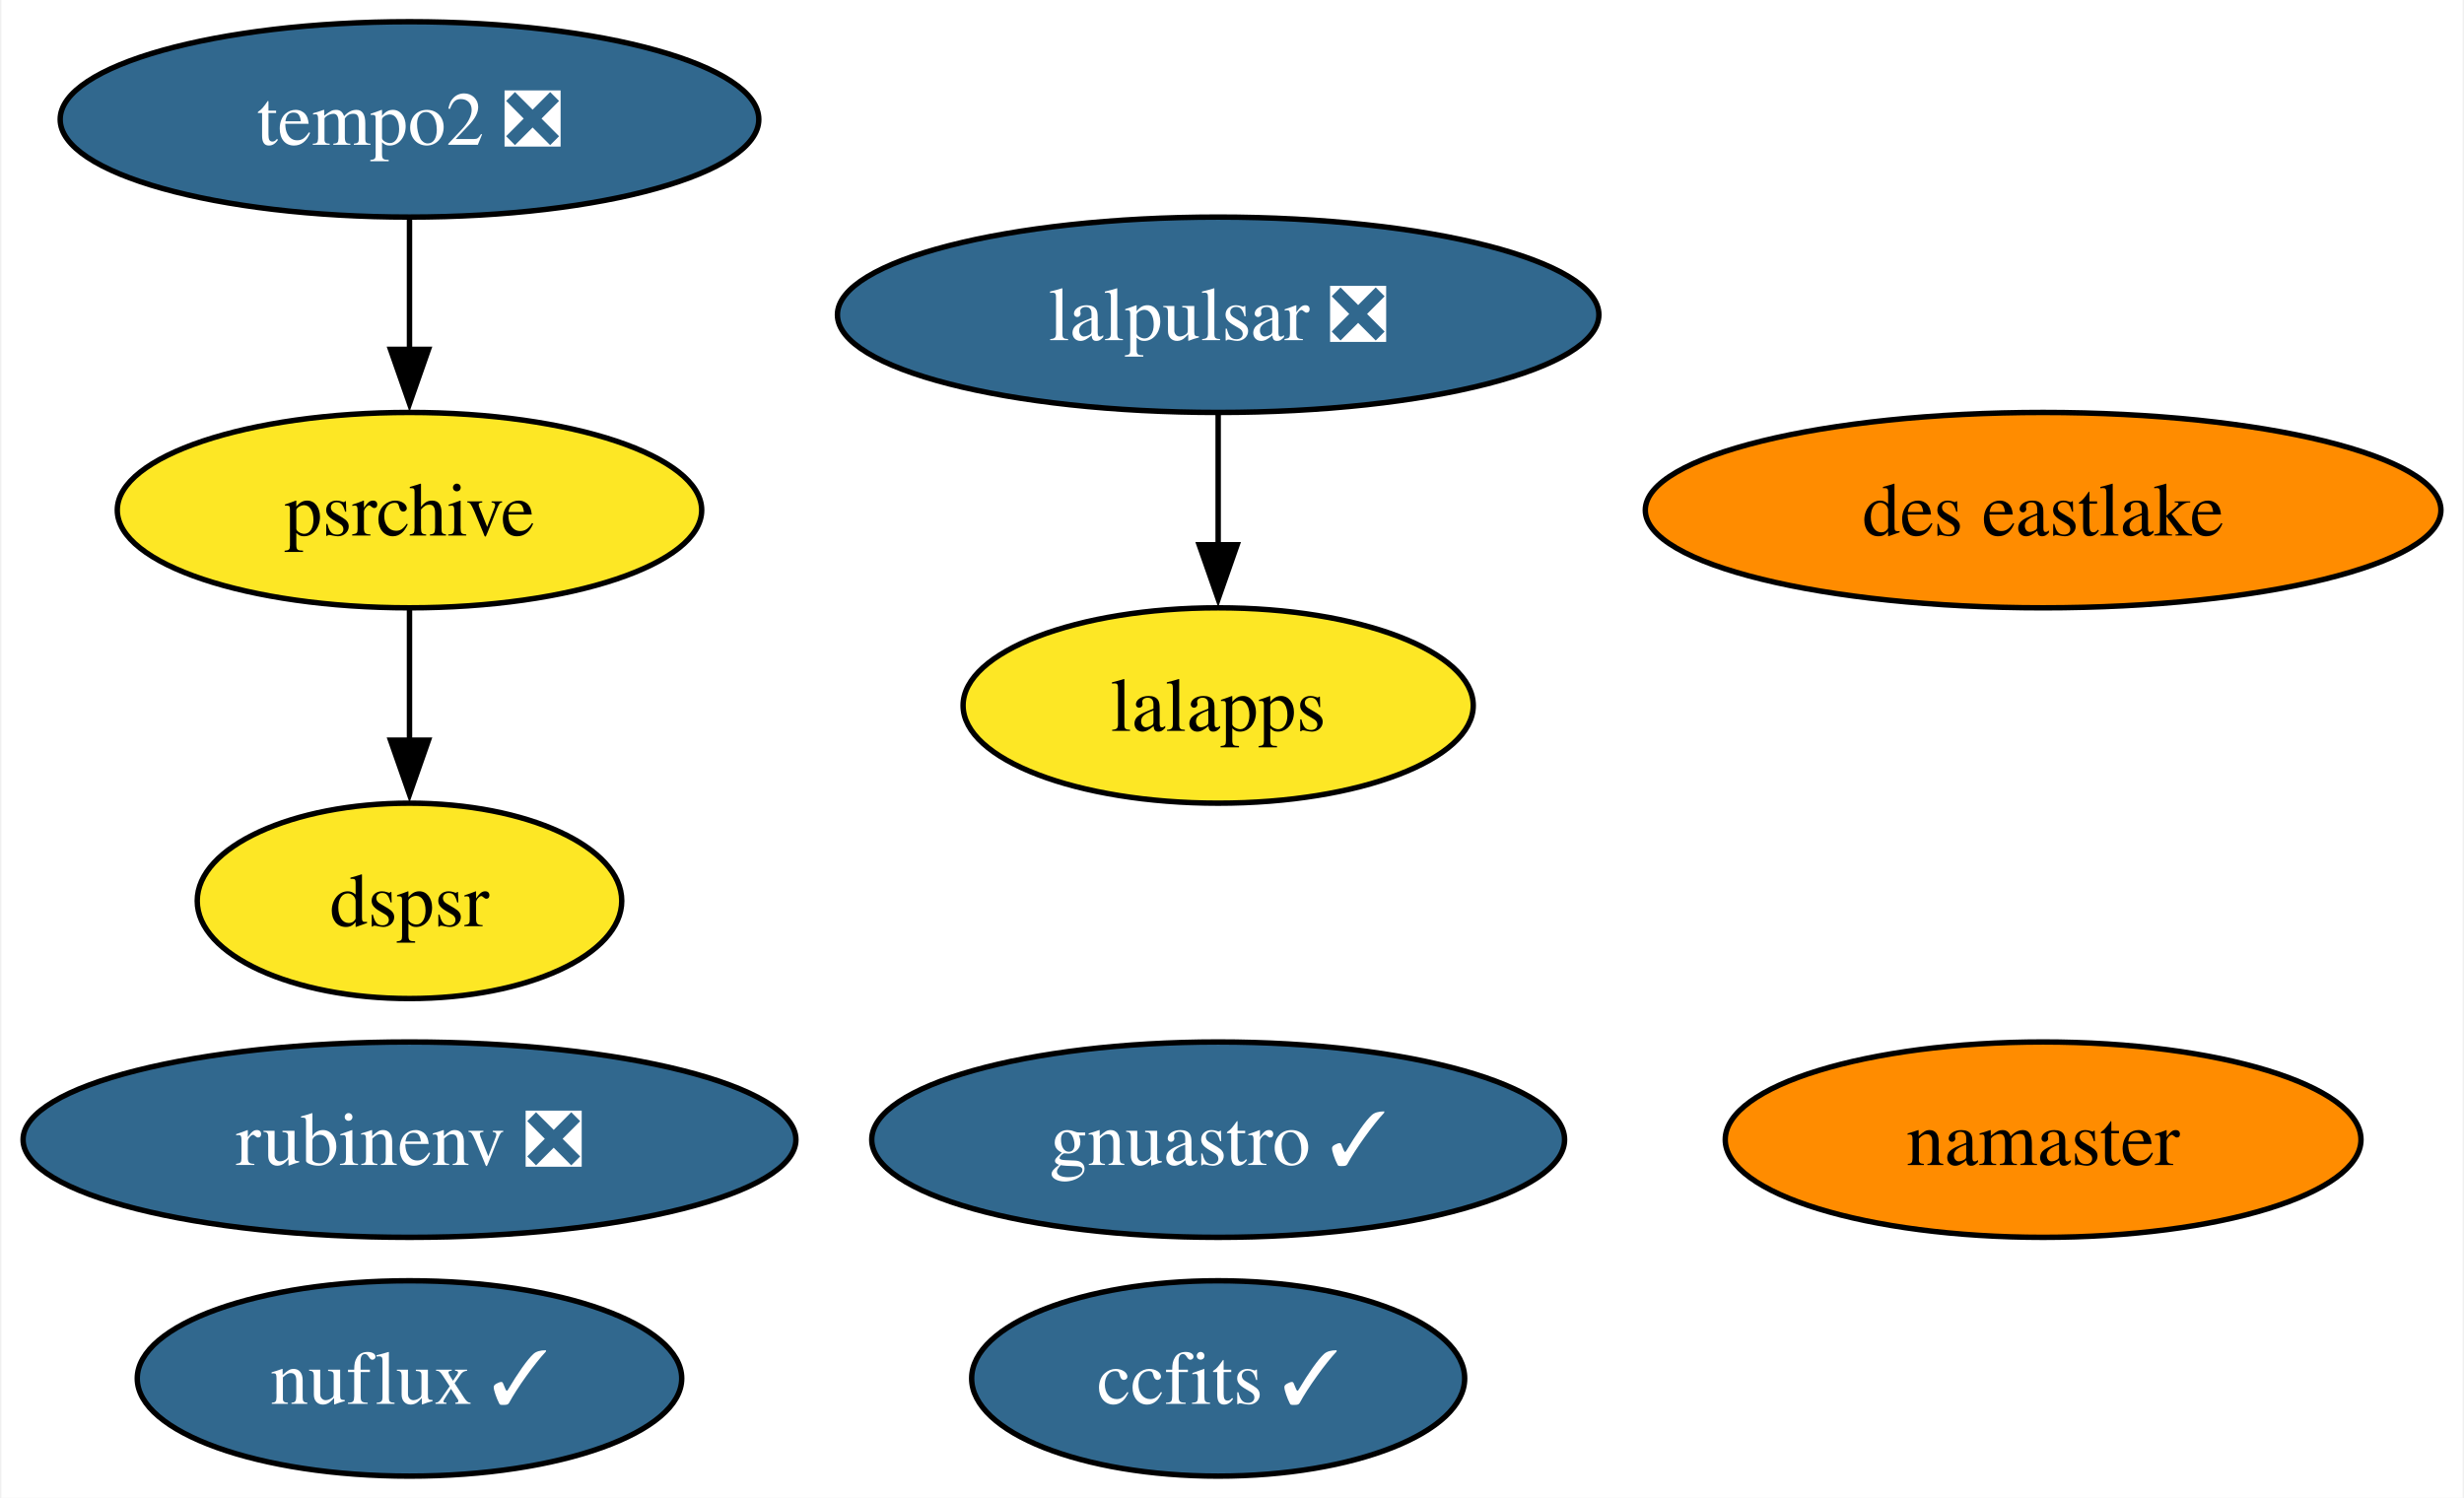
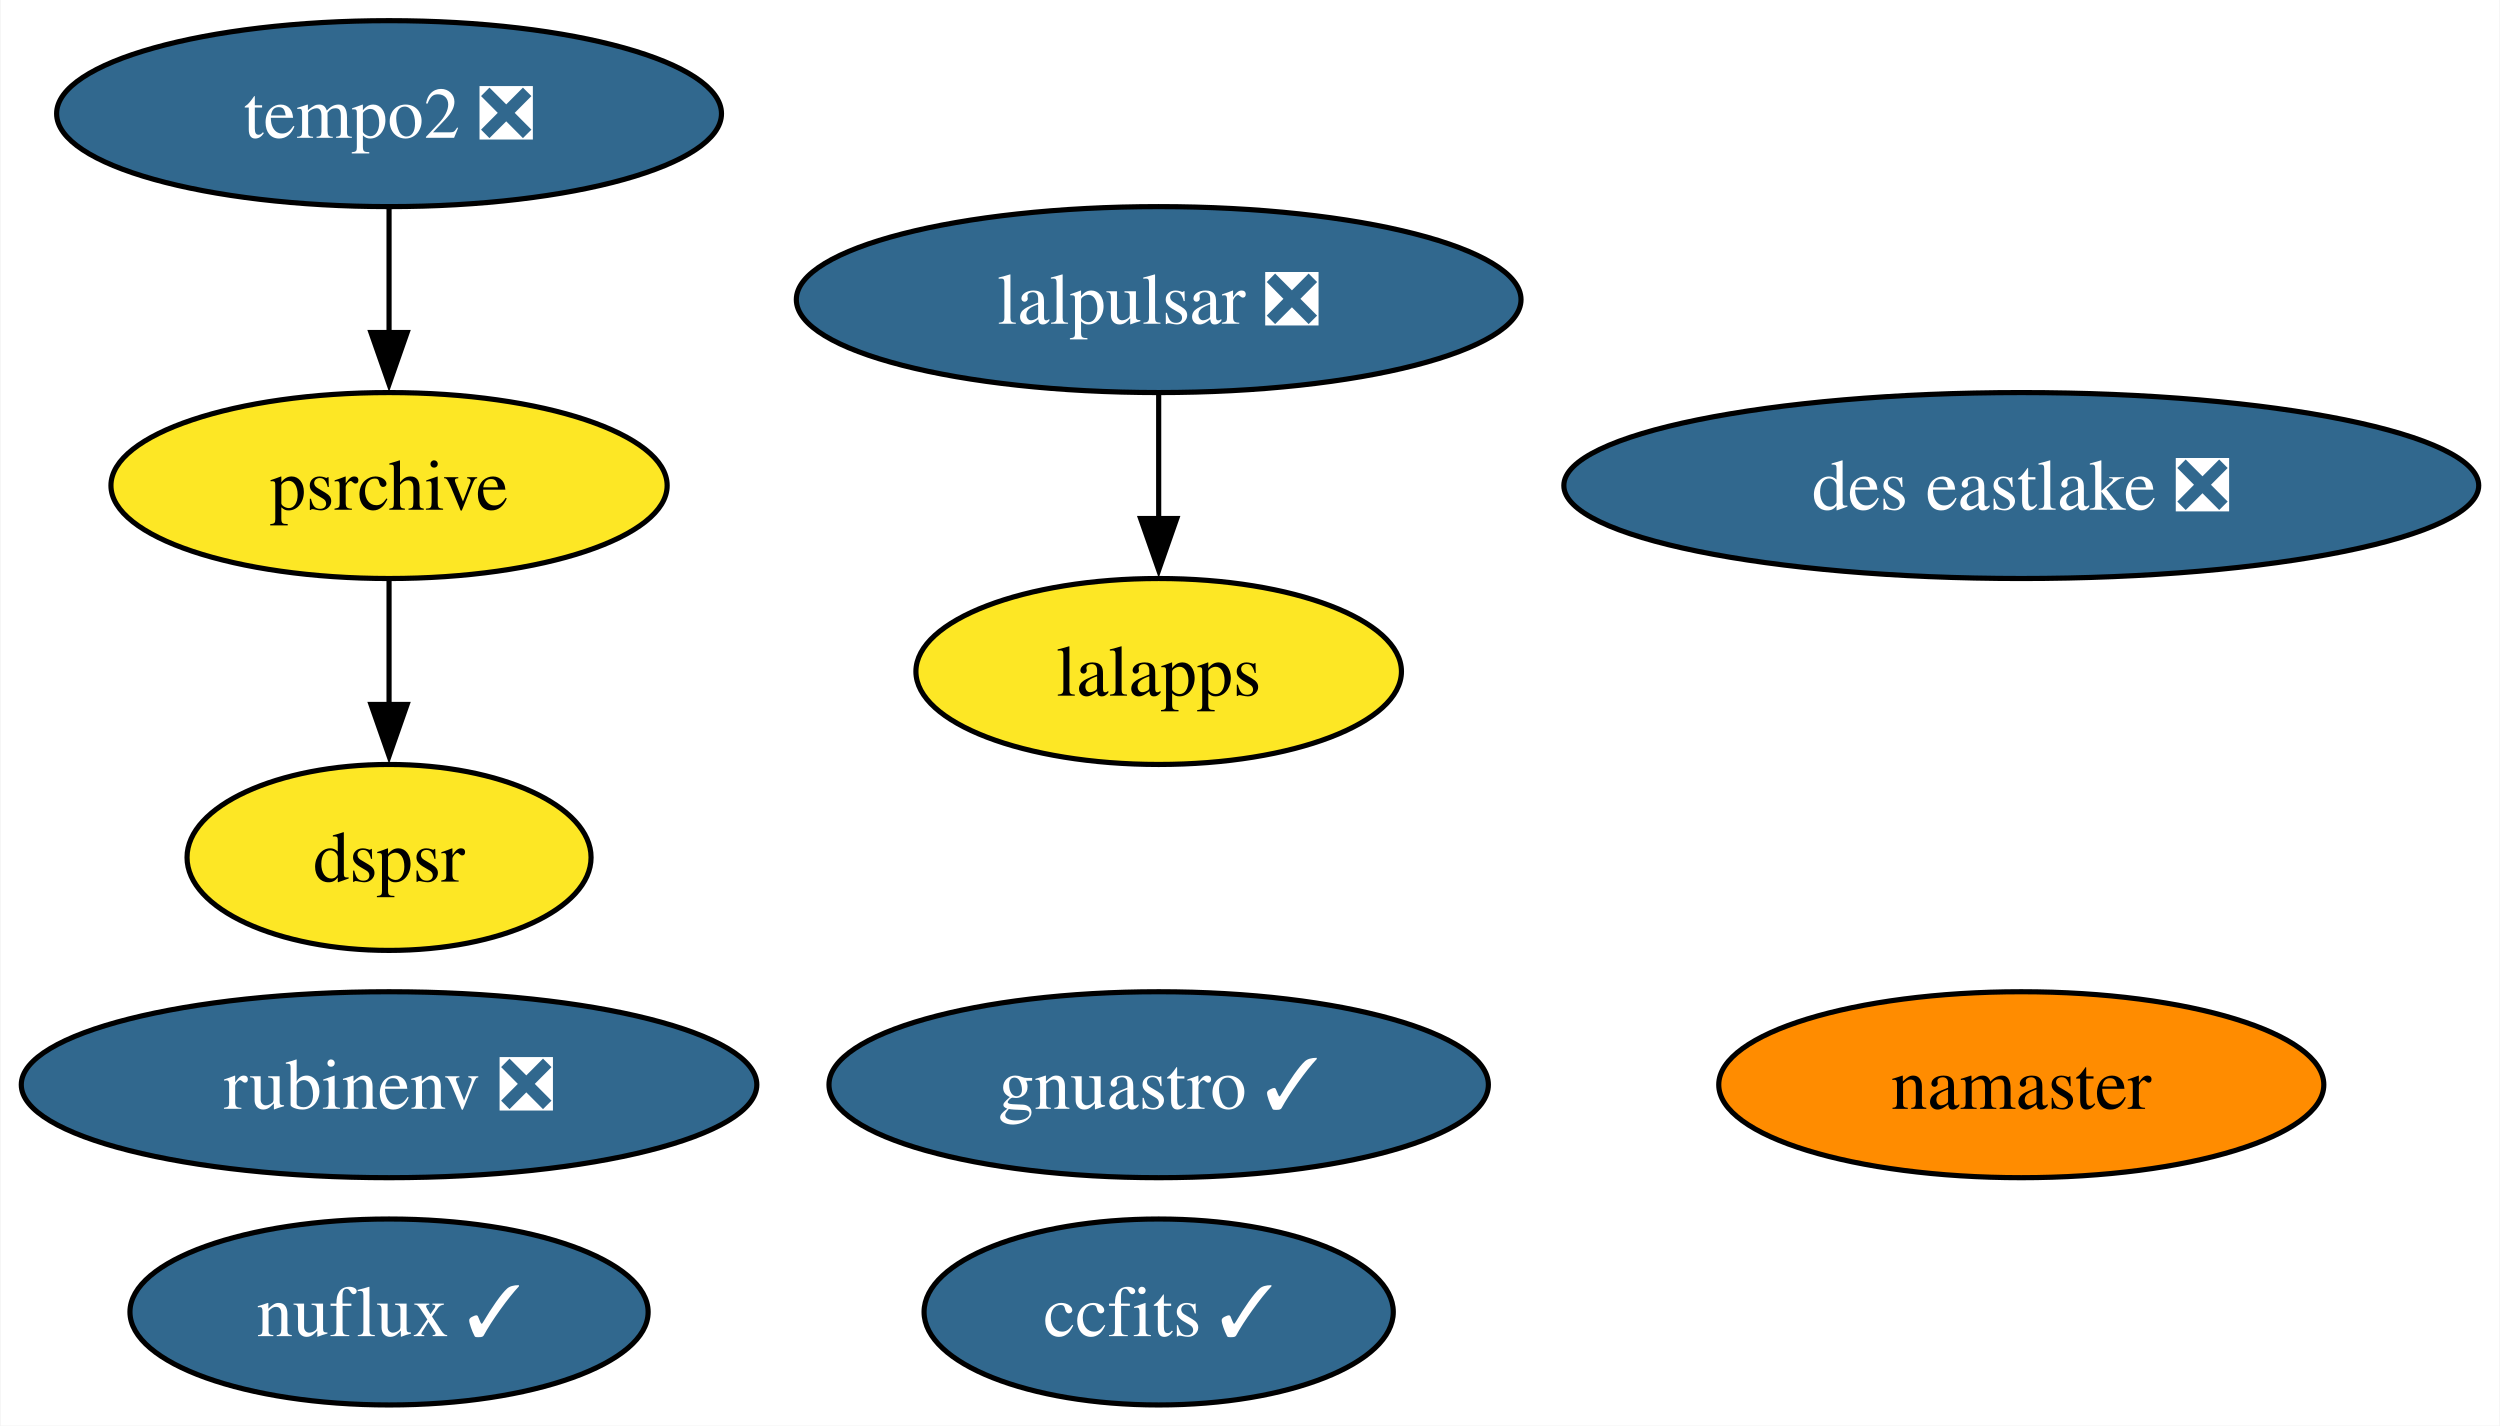
- <svg xmlns="http://www.w3.org/2000/svg" xmlns:xlink="http://www.w3.org/1999/xlink" width="454pt" height="276pt" viewBox="0.00 0.00 453.50 276.00">
+ <svg xmlns="http://www.w3.org/2000/svg" xmlns:xlink="http://www.w3.org/1999/xlink" width="484pt" height="276pt" viewBox="0.00 0.00 483.76 276.00">
  <g id="graph0" class="graph" transform="scale(1 1) rotate(0) translate(4 272)">
-     <polygon fill="white" stroke="none" points="-4,4 -4,-272 449.5,-272 449.5,4 -4,4" />
+     <polygon fill="white" stroke="none" points="-4,4 -4,-272 479.76,-272 479.76,4 -4,4" />
    <g id="node1" class="node">
      <g id="a_node1">
        <a xlink:href="https://github.com/conda-forge/ccfits-feedstock/pull/13" xlink:title="ccfits ✓">
          <ellipse fill="#31688e" stroke="black" cx="220.2" cy="-18" rx="45.42" ry="18" />
          <text text-anchor="middle" x="220.2" y="-13.32" font-family="Times,serif" font-size="14.00" fill="white">ccfits ✓</text>
        </a>
      </g>
    </g>
    <g id="node2" class="node">
      <g id="a_node2">
        <a xlink:href="https://github.com/conda-forge/lalpulsar-feedstock/pull/66" xlink:title="lalpulsar ❎">
          <ellipse fill="#31688e" stroke="black" cx="220.2" cy="-214" rx="70.15" ry="18" />
          <text text-anchor="middle" x="220.2" y="-209.32" font-family="Times,serif" font-size="14.00" fill="white">lalpulsar ❎</text>
        </a>
      </g>
    </g>
    <g id="node4" class="node">
      <g id="a_node4">
        <a xlink:href="https://github.com/conda-forge/lalapps-feedstock" xlink:title="lalapps">
          <ellipse fill="#fde725" stroke="black" cx="220.2" cy="-142" rx="47" ry="18" />
          <text text-anchor="middle" x="220.2" y="-137.32" font-family="Times,serif" font-size="14.00">lalapps</text>
        </a>
      </g>
    </g>
    <g id="edge1" class="edge">
      <path fill="none" stroke="black" d="M220.2,-195.7C220.2,-188.41 220.2,-179.73 220.2,-171.54" />
      <polygon fill="black" stroke="black" points="223.7,-171.62 220.2,-161.62 216.7,-171.62 223.7,-171.62" />
    </g>
    <g id="node3" class="node">
      <g id="a_node3">
        <a xlink:href="https://github.com/conda-forge/namaster-feedstock" xlink:title="namaster">
-           <ellipse fill="#ff8c00" stroke="black" cx="372.2" cy="-62" rx="58.57" ry="18" />
-           <text text-anchor="middle" x="372.2" y="-57.33" font-family="Times,serif" font-size="14.00">namaster</text>
+           <ellipse fill="#ff8c00" stroke="black" cx="387.2" cy="-62" rx="58.57" ry="18" />
+           <text text-anchor="middle" x="387.2" y="-57.33" font-family="Times,serif" font-size="14.00">namaster</text>
        </a>
      </g>
    </g>
    <g id="node5" class="node">
      <g id="a_node5">
        <a xlink:href="https://github.com/conda-forge/gnuastro-feedstock/pull/43" xlink:title="gnuastro ✓">
          <ellipse fill="#31688e" stroke="black" cx="220.2" cy="-62" rx="63.83" ry="18" />
          <text text-anchor="middle" x="220.2" y="-57.33" font-family="Times,serif" font-size="14.00" fill="white">gnuastro ✓</text>
        </a>
      </g>
    </g>
    <g id="node6" class="node">
      <g id="a_node6">
        <a xlink:href="https://github.com/conda-forge/rubinenv-feedstock/pull/218" xlink:title="rubinenv ❎">
          <ellipse fill="#31688e" stroke="black" cx="71.2" cy="-62" rx="71.2" ry="18" />
          <text text-anchor="middle" x="71.2" y="-57.33" font-family="Times,serif" font-size="14.00" fill="white">rubinenv ❎</text>
        </a>
      </g>
    </g>
    <g id="node7" class="node">
      <g id="a_node7">
        <a xlink:href="https://github.com/conda-forge/tempo2-feedstock/pull/26" xlink:title="tempo2 ❎">
          <ellipse fill="#31688e" stroke="black" cx="71.2" cy="-250" rx="64.36" ry="18" />
          <text text-anchor="middle" x="71.2" y="-245.32" font-family="Times,serif" font-size="14.00" fill="white">tempo2 ❎</text>
        </a>
      </g>
    </g>
    <g id="node8" class="node">
      <g id="a_node8">
        <a xlink:href="https://github.com/conda-forge/psrchive-feedstock" xlink:title="psrchive">
          <ellipse fill="#fde725" stroke="black" cx="71.2" cy="-178" rx="53.84" ry="18" />
          <text text-anchor="middle" x="71.2" y="-173.32" font-family="Times,serif" font-size="14.00">psrchive</text>
        </a>
      </g>
    </g>
    <g id="edge2" class="edge">
      <path fill="none" stroke="black" d="M71.2,-231.7C71.2,-224.41 71.2,-215.73 71.2,-207.54" />
      <polygon fill="black" stroke="black" points="74.7,-207.62 71.2,-197.62 67.7,-207.62 74.7,-207.62" />
    </g>
    <g id="node11" class="node">
      <g id="a_node11">
        <a xlink:href="https://github.com/conda-forge/dspsr-feedstock" xlink:title="dspsr">
          <ellipse fill="#fde725" stroke="black" cx="71.2" cy="-106" rx="39.11" ry="18" />
          <text text-anchor="middle" x="71.2" y="-101.33" font-family="Times,serif" font-size="14.00">dspsr</text>
        </a>
      </g>
    </g>
    <g id="edge3" class="edge">
      <path fill="none" stroke="black" d="M71.2,-159.7C71.2,-152.41 71.2,-143.73 71.2,-135.54" />
      <polygon fill="black" stroke="black" points="74.7,-135.62 71.2,-125.62 67.7,-135.62 74.7,-135.62" />
    </g>
    <g id="node9" class="node">
      <g id="a_node9">
        <a xlink:href="https://github.com/conda-forge/nuflux-feedstock/pull/29" xlink:title="nuflux ✓">
          <ellipse fill="#31688e" stroke="black" cx="71.2" cy="-18" rx="50.16" ry="18" />
          <text text-anchor="middle" x="71.2" y="-13.32" font-family="Times,serif" font-size="14.00" fill="white">nuflux ✓</text>
        </a>
      </g>
    </g>
    <g id="node10" class="node">
      <g id="a_node10">
-         <a xlink:href="https://github.com/conda-forge/des-eastlake-feedstock" xlink:title="des eastlake">
-           <ellipse fill="#ff8c00" stroke="black" cx="372.2" cy="-178" rx="73.3" ry="18" />
-           <text text-anchor="middle" x="372.2" y="-173.32" font-family="Times,serif" font-size="14.00">des eastlake</text>
+         <a xlink:href="https://github.com/conda-forge/des-eastlake-feedstock/pull/46" xlink:title="des eastlake ❎">
+           <ellipse fill="#31688e" stroke="black" cx="387.2" cy="-178" rx="88.56" ry="18" />
+           <text text-anchor="middle" x="387.2" y="-173.32" font-family="Times,serif" font-size="14.00" fill="white">des eastlake ❎</text>
        </a>
      </g>
    </g>
  </g>
</svg>
